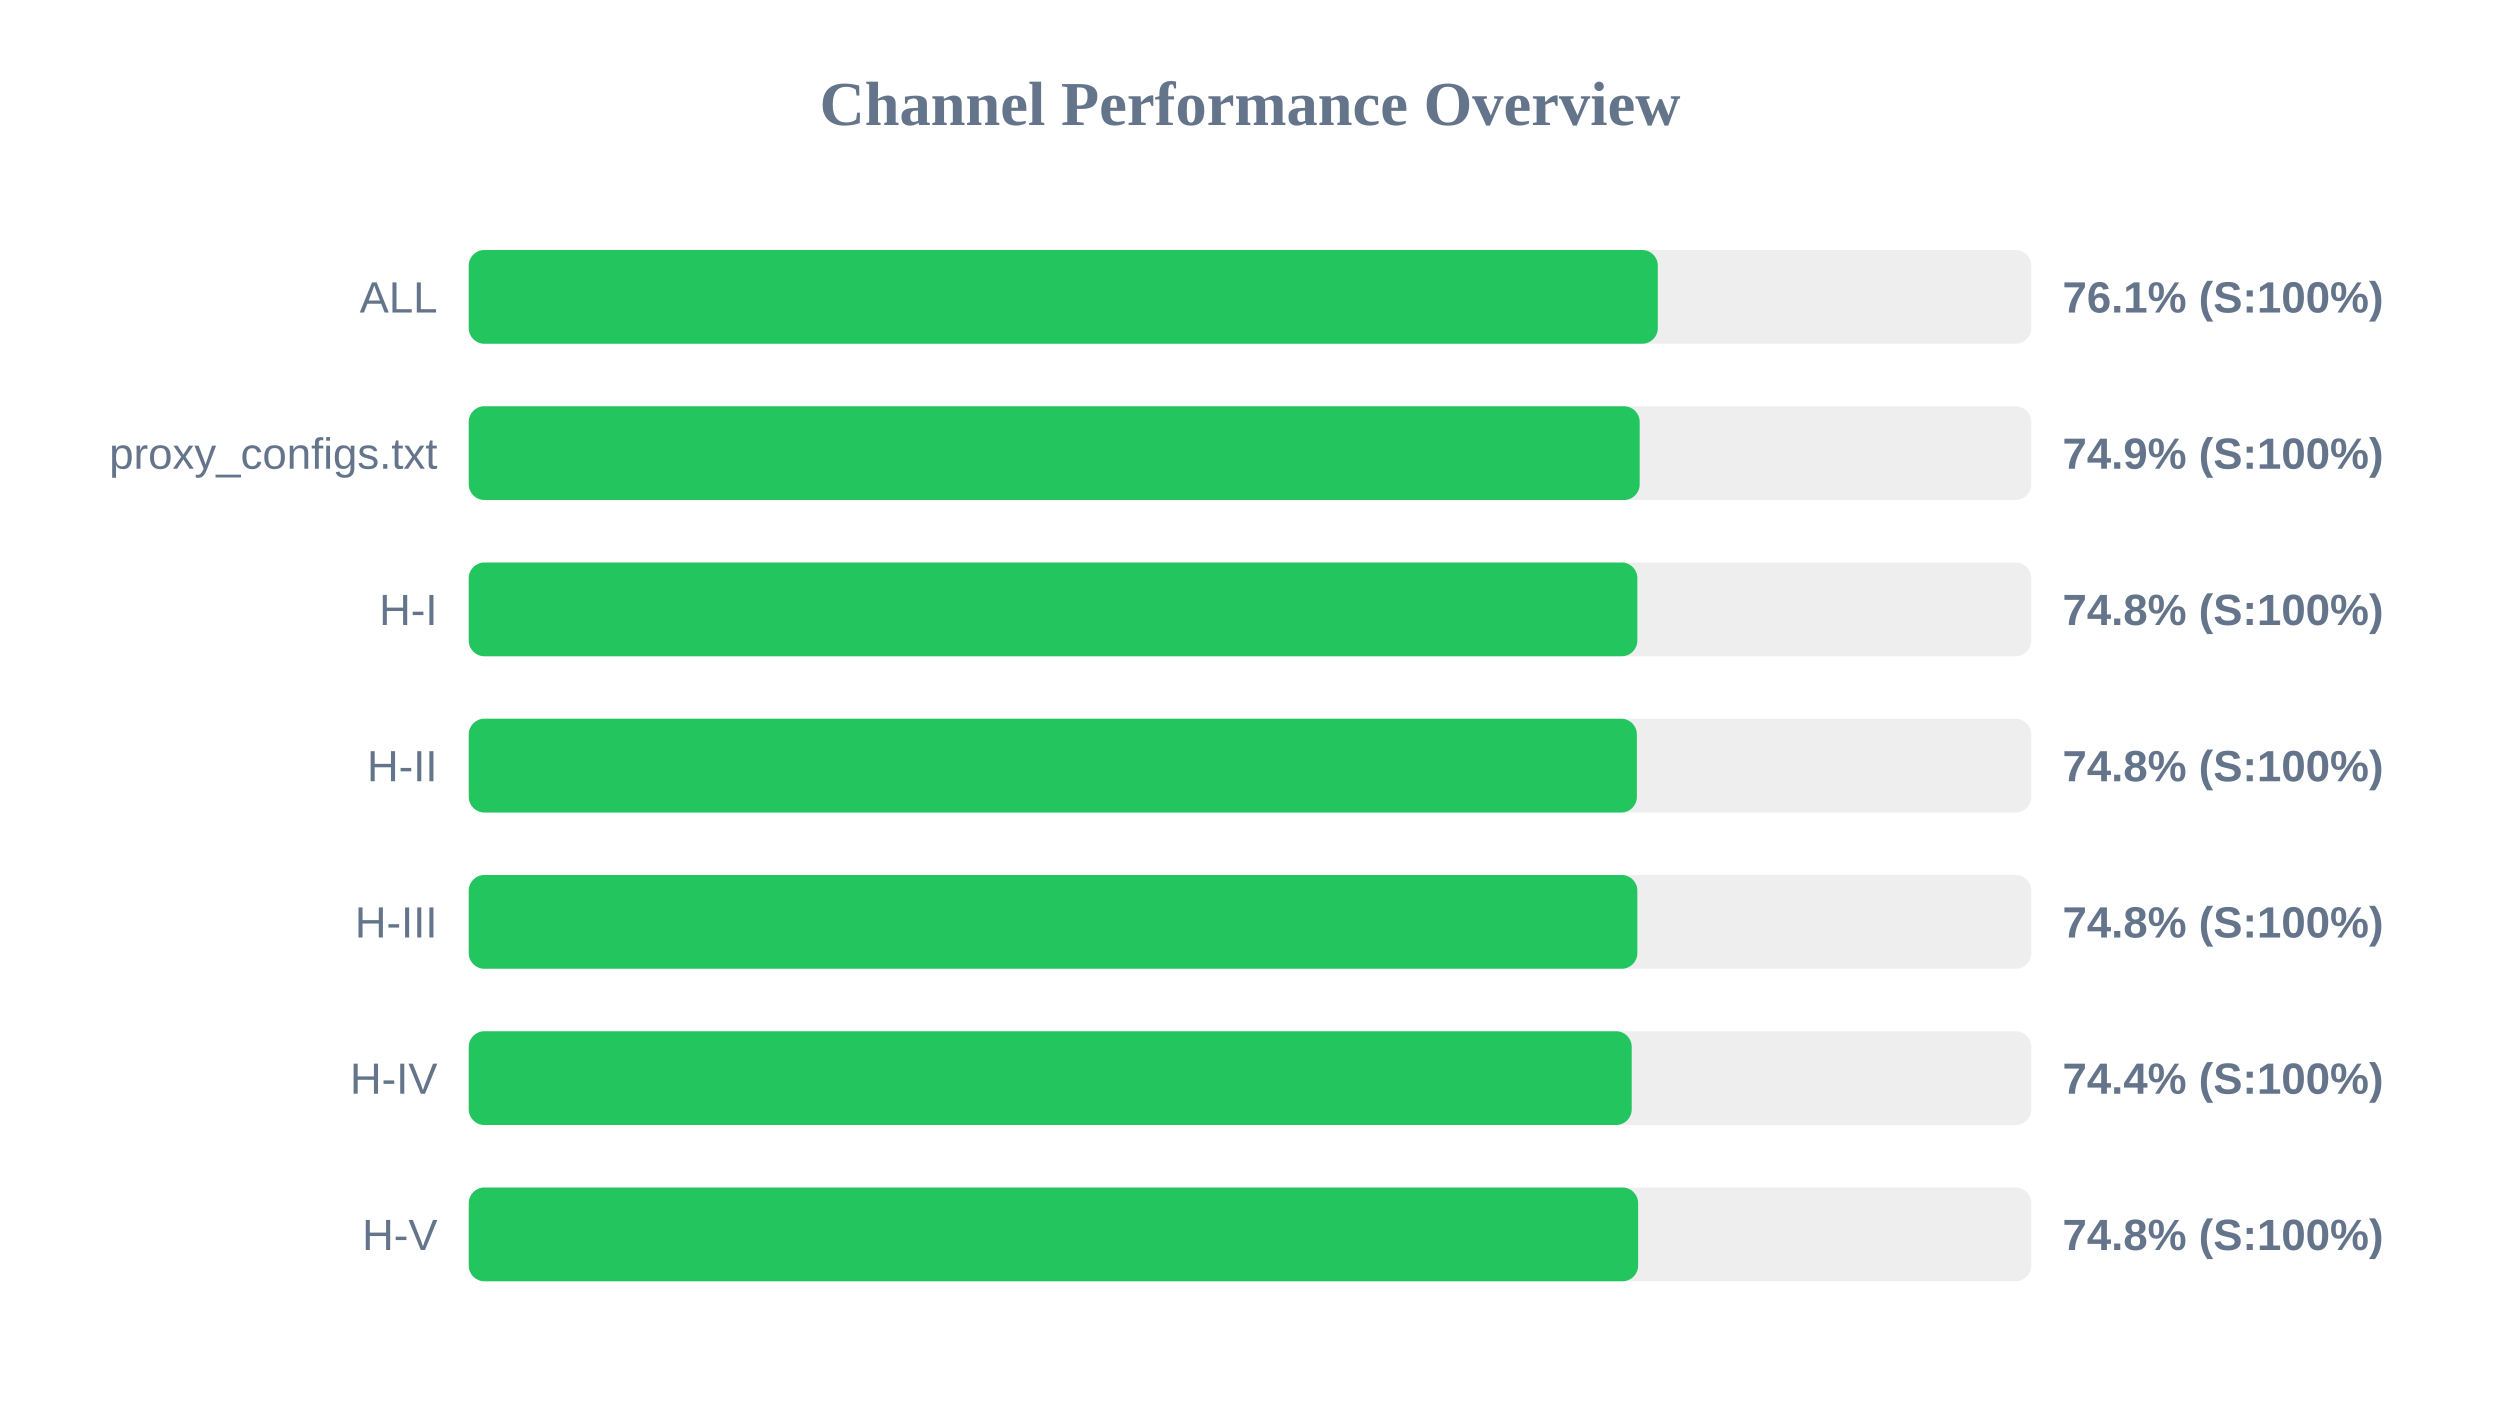
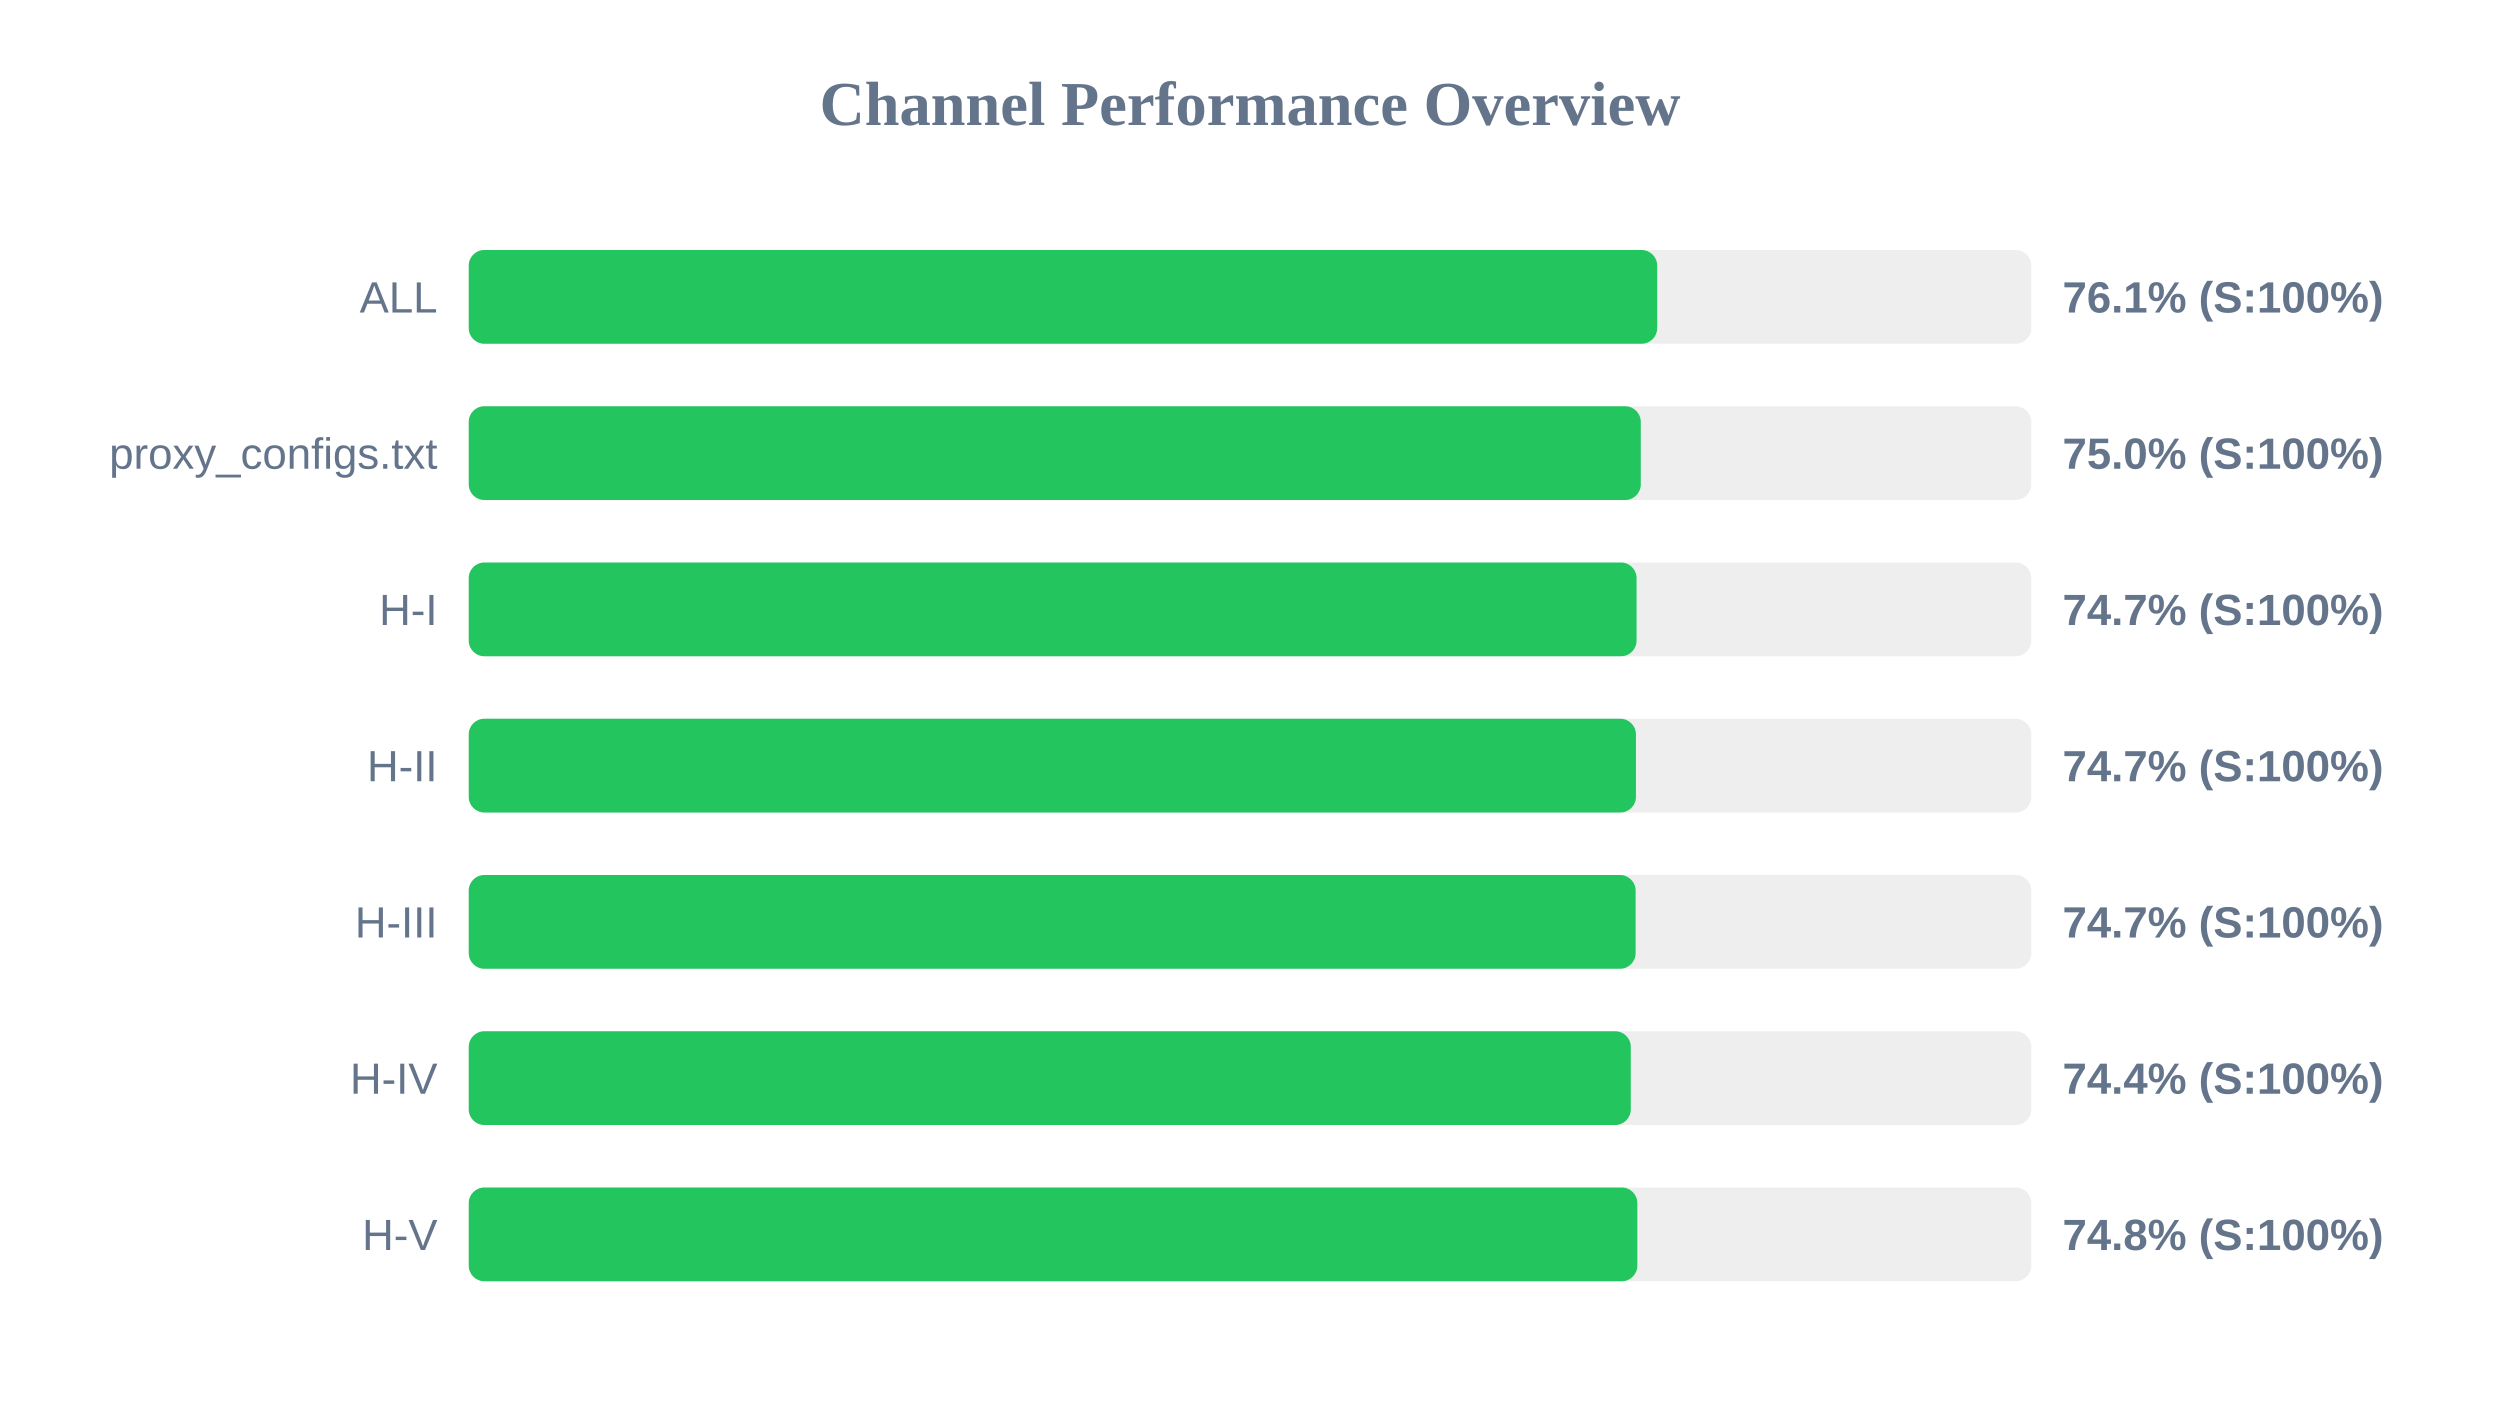
<svg xmlns="http://www.w3.org/2000/svg" width="800" height="450" version="1.1">
  <style>
        .row { font: 14px Arial; fill: #64748b; }
        .score { font: bold 14px Arial; fill: #64748b; }
    </style>
  <text x="400" y="40" text-anchor="middle" font-size="20px" font-weight="bold" fill="#64748b">Channel Performance Overview</text>
  <rect x="150" y="80" width="500" height="30" fill="#eee" rx="5" />
-   <rect x="150" y="80" width="380.5" height="30" fill="#22c55e" rx="5" />
+   <rect x="150" y="80" width="380.3" height="30" fill="#22c55e" rx="5" />
  <text x="140" y="100" text-anchor="end" class="row">ALL</text>
  <text x="660" y="100" text-anchor="start" class="score">76.1% (S:100%)</text>
  <rect x="150" y="130" width="500" height="30" fill="#eee" rx="5" />
-   <rect x="150" y="130" width="374.7" height="30" fill="#22c55e" rx="5" />
+   <rect x="150" y="130" width="375.05" height="30" fill="#22c55e" rx="5" />
  <text x="140" y="150" text-anchor="end" class="row">proxy_configs.txt</text>
-   <text x="660" y="150" text-anchor="start" class="score">74.9% (S:100%)</text>
+   <text x="660" y="150" text-anchor="start" class="score">75.0% (S:100%)</text>
  <rect x="150" y="180" width="500" height="30" fill="#eee" rx="5" />
-   <rect x="150" y="180" width="373.95" height="30" fill="#22c55e" rx="5" />
+   <rect x="150" y="180" width="373.7" height="30" fill="#22c55e" rx="5" />
  <text x="140" y="200" text-anchor="end" class="row">H-I</text>
-   <text x="660" y="200" text-anchor="start" class="score">74.8% (S:100%)</text>
+   <text x="660" y="200" text-anchor="start" class="score">74.7% (S:100%)</text>
  <rect x="150" y="230" width="500" height="30" fill="#eee" rx="5" />
-   <rect x="150" y="230" width="373.8" height="30" fill="#22c55e" rx="5" />
+   <rect x="150" y="230" width="373.5" height="30" fill="#22c55e" rx="5" />
  <text x="140" y="250" text-anchor="end" class="row">H-II</text>
-   <text x="660" y="250" text-anchor="start" class="score">74.8% (S:100%)</text>
+   <text x="660" y="250" text-anchor="start" class="score">74.7% (S:100%)</text>
  <rect x="150" y="280" width="500" height="30" fill="#eee" rx="5" />
-   <rect x="150" y="280" width="373.95" height="30" fill="#22c55e" rx="5" />
+   <rect x="150" y="280" width="373.4" height="30" fill="#22c55e" rx="5" />
  <text x="140" y="300" text-anchor="end" class="row">H-III</text>
-   <text x="660" y="300" text-anchor="start" class="score">74.8% (S:100%)</text>
+   <text x="660" y="300" text-anchor="start" class="score">74.7% (S:100%)</text>
  <rect x="150" y="330" width="500" height="30" fill="#eee" rx="5" />
-   <rect x="150" y="330" width="372.15" height="30" fill="#22c55e" rx="5" />
+   <rect x="150" y="330" width="371.85" height="30" fill="#22c55e" rx="5" />
  <text x="140" y="350" text-anchor="end" class="row">H-IV</text>
  <text x="660" y="350" text-anchor="start" class="score">74.4% (S:100%)</text>
  <rect x="150" y="380" width="500" height="30" fill="#eee" rx="5" />
-   <rect x="150" y="380" width="374.2" height="30" fill="#22c55e" rx="5" />
+   <rect x="150" y="380" width="373.95" height="30" fill="#22c55e" rx="5" />
  <text x="140" y="400" text-anchor="end" class="row">H-V</text>
  <text x="660" y="400" text-anchor="start" class="score">74.8% (S:100%)</text>
</svg>
